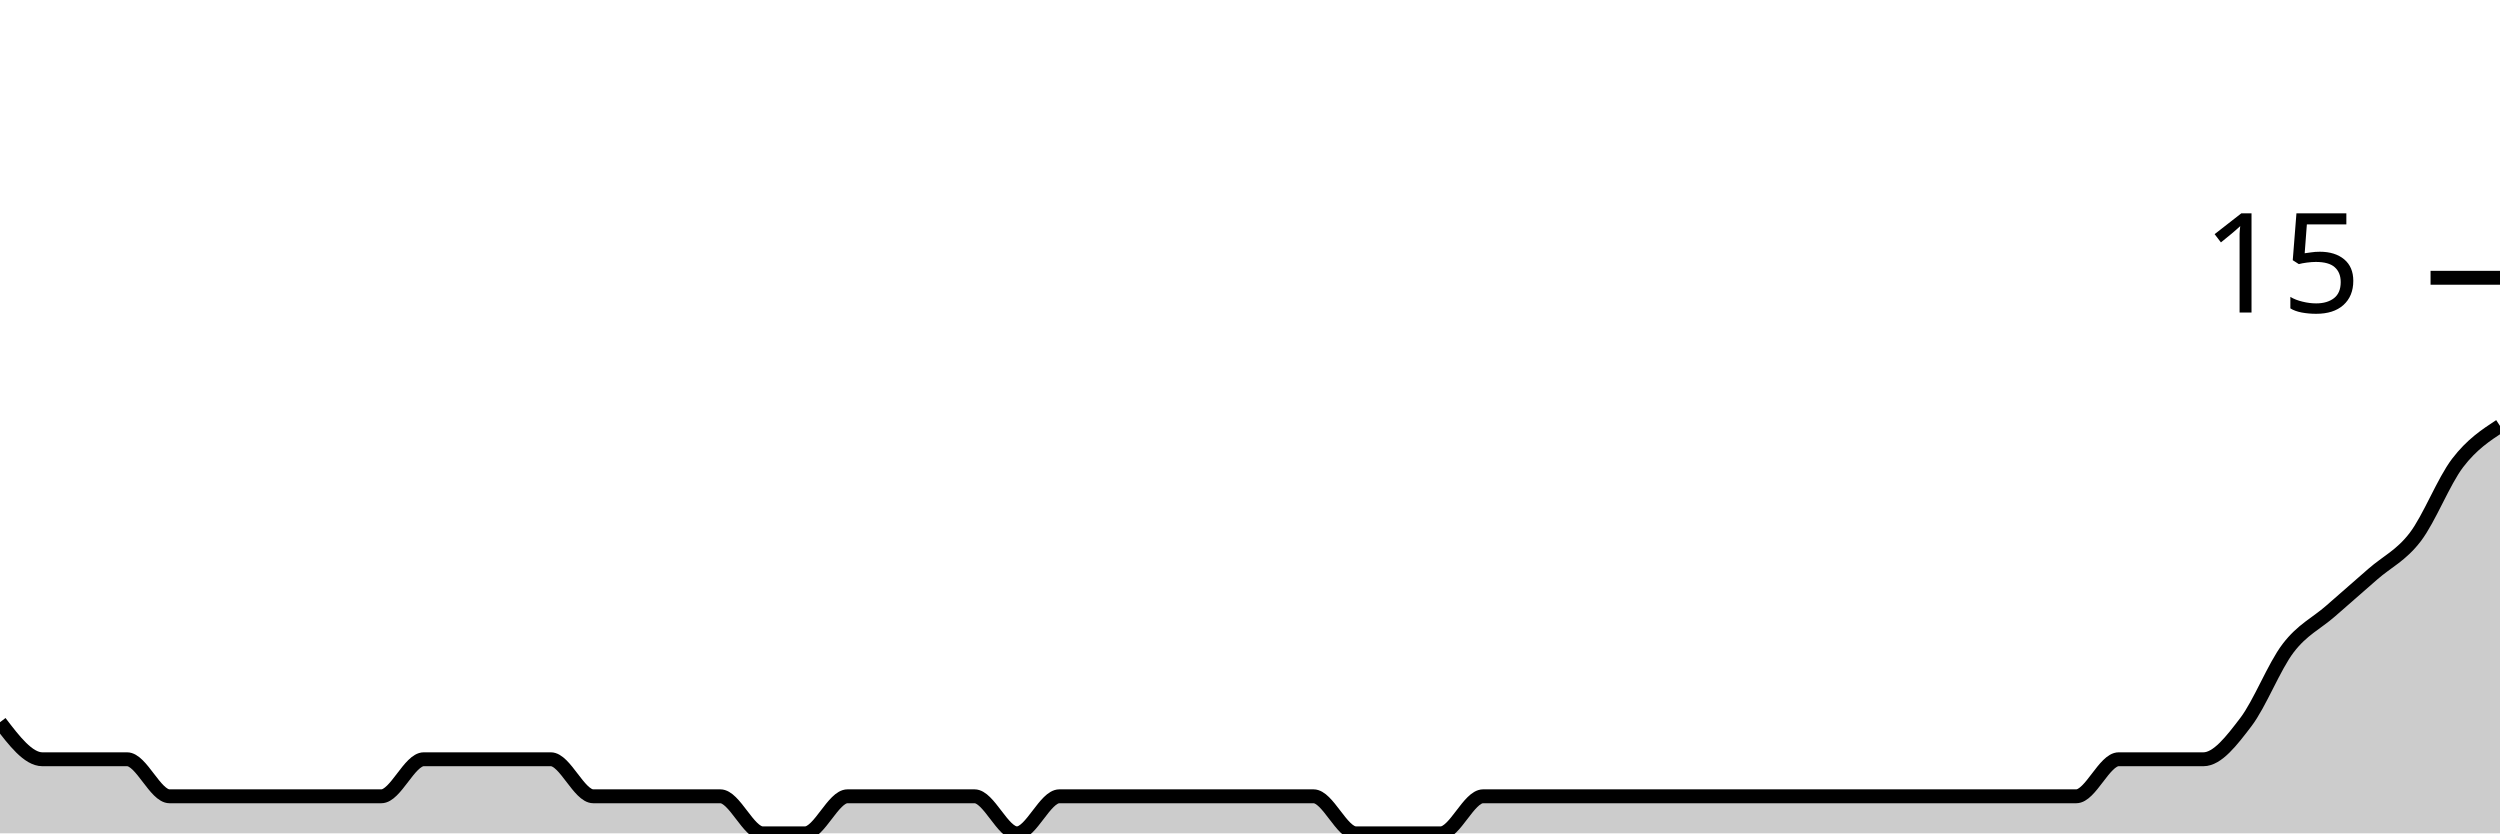
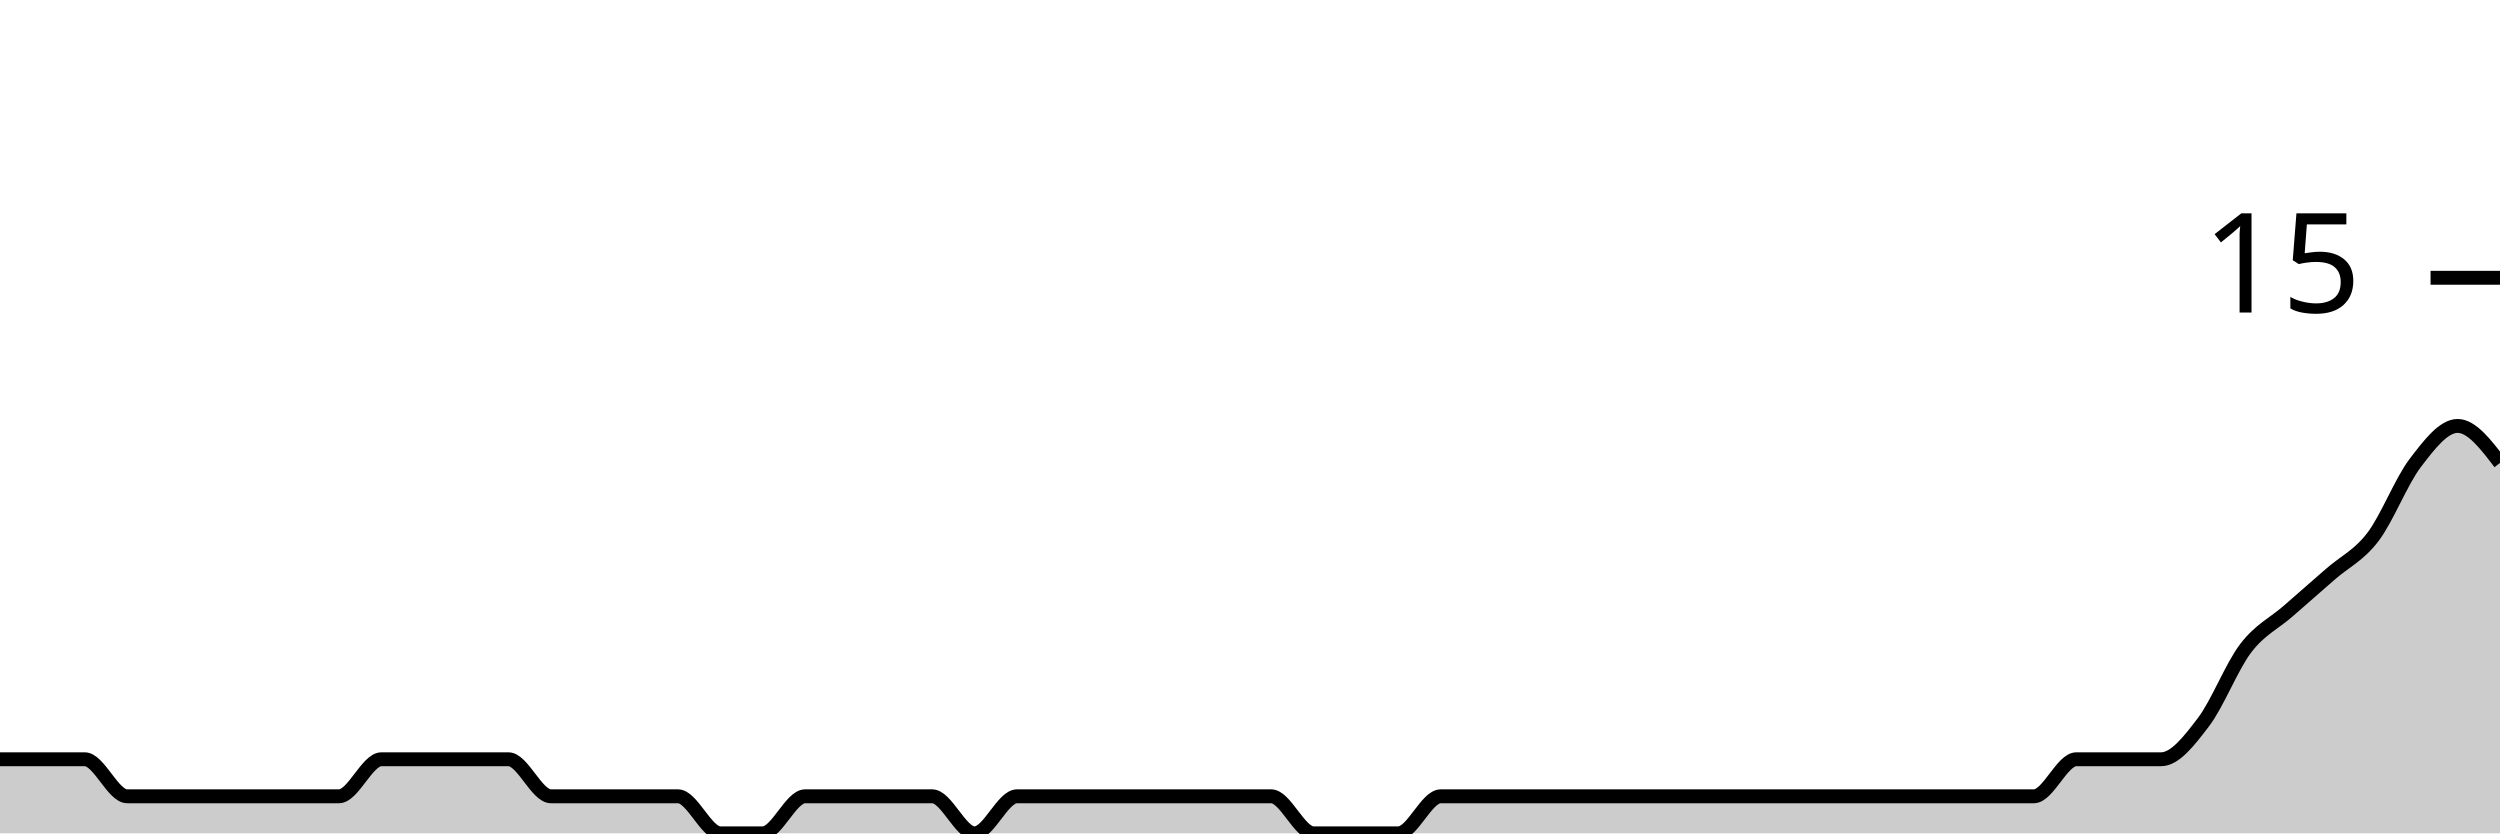
<svg xmlns="http://www.w3.org/2000/svg" viewBox="0 0 180 60">
  <g transform="translate(0,20)">
-     <path class="area" fill="rgba(0, 0, 0, 0.2)" d="M0,32C1.017,33.333,2.034,34.667,3.051,34.667C4.068,34.667,5.085,34.667,6.102,34.667C7.119,34.667,8.136,34.667,9.153,34.667C10.169,34.667,11.186,37.333,12.203,37.333C13.22,37.333,14.237,37.333,15.254,37.333C16.271,37.333,17.288,37.333,18.305,37.333C19.322,37.333,20.339,37.333,21.356,37.333C22.373,37.333,23.39,37.333,24.407,37.333C25.424,37.333,26.441,37.333,27.458,37.333C28.475,37.333,29.492,34.667,30.508,34.667C31.525,34.667,32.542,34.667,33.559,34.667C34.576,34.667,35.593,34.667,36.61,34.667C37.627,34.667,38.644,34.667,39.661,34.667C40.678,34.667,41.695,37.333,42.712,37.333C43.729,37.333,44.746,37.333,45.763,37.333C46.78,37.333,47.797,37.333,48.814,37.333C49.831,37.333,50.847,37.333,51.864,37.333C52.881,37.333,53.898,40,54.915,40C55.932,40,56.949,40,57.966,40C58.983,40,60,37.333,61.017,37.333C62.034,37.333,63.051,37.333,64.068,37.333C65.085,37.333,66.102,37.333,67.119,37.333C68.136,37.333,69.153,37.333,70.169,37.333C71.186,37.333,72.203,40,73.22,40C74.237,40,75.254,37.333,76.271,37.333C77.288,37.333,78.305,37.333,79.322,37.333C80.339,37.333,81.356,37.333,82.373,37.333C83.39,37.333,84.407,37.333,85.424,37.333C86.441,37.333,87.458,37.333,88.475,37.333C89.492,37.333,90.508,37.333,91.525,37.333C92.542,37.333,93.559,37.333,94.576,37.333C95.593,37.333,96.61,40,97.627,40C98.644,40,99.661,40,100.678,40C101.695,40,102.712,40,103.729,40C104.746,40,105.763,37.333,106.78,37.333C107.797,37.333,108.814,37.333,109.831,37.333C110.847,37.333,111.864,37.333,112.881,37.333C113.898,37.333,114.915,37.333,115.932,37.333C116.949,37.333,117.966,37.333,118.983,37.333C120,37.333,121.017,37.333,122.034,37.333C123.051,37.333,124.068,37.333,125.085,37.333C126.102,37.333,127.119,37.333,128.136,37.333C129.153,37.333,130.169,37.333,131.186,37.333C132.203,37.333,133.22,37.333,134.237,37.333C135.254,37.333,136.271,37.333,137.288,37.333C138.305,37.333,139.322,37.333,140.339,37.333C141.356,37.333,142.373,37.333,143.39,37.333C144.407,37.333,145.424,37.333,146.441,37.333C147.458,37.333,148.475,37.333,149.492,37.333C150.508,37.333,151.525,34.667,152.542,34.667C153.559,34.667,154.576,34.667,155.593,34.667C156.61,34.667,157.627,34.667,158.644,34.667C159.661,34.667,160.678,33.333,161.695,32C162.712,30.667,163.729,28,164.746,26.667C165.763,25.333,166.78,24.889,167.797,24C168.814,23.111,169.831,22.222,170.847,21.333C171.864,20.444,172.881,20,173.898,18.667C174.915,17.333,175.932,14.667,176.949,13.333C177.966,12,178.983,11.333,180,10.667L180,40C178.983,40,177.966,40,176.949,40C175.932,40,174.915,40,173.898,40C172.881,40,171.864,40,170.847,40C169.831,40,168.814,40,167.797,40C166.78,40,165.763,40,164.746,40C163.729,40,162.712,40,161.695,40C160.678,40,159.661,40,158.644,40C157.627,40,156.61,40,155.593,40C154.576,40,153.559,40,152.542,40C151.525,40,150.508,40,149.492,40C148.475,40,147.458,40,146.441,40C145.424,40,144.407,40,143.39,40C142.373,40,141.356,40,140.339,40C139.322,40,138.305,40,137.288,40C136.271,40,135.254,40,134.237,40C133.22,40,132.203,40,131.186,40C130.169,40,129.153,40,128.136,40C127.119,40,126.102,40,125.085,40C124.068,40,123.051,40,122.034,40C121.017,40,120,40,118.983,40C117.966,40,116.949,40,115.932,40C114.915,40,113.898,40,112.881,40C111.864,40,110.847,40,109.831,40C108.814,40,107.797,40,106.78,40C105.763,40,104.746,40,103.729,40C102.712,40,101.695,40,100.678,40C99.661,40,98.644,40,97.627,40C96.61,40,95.593,40,94.576,40C93.559,40,92.542,40,91.525,40C90.508,40,89.492,40,88.475,40C87.458,40,86.441,40,85.424,40C84.407,40,83.39,40,82.373,40C81.356,40,80.339,40,79.322,40C78.305,40,77.288,40,76.271,40C75.254,40,74.237,40,73.22,40C72.203,40,71.186,40,70.169,40C69.153,40,68.136,40,67.119,40C66.102,40,65.085,40,64.068,40C63.051,40,62.034,40,61.017,40C60,40,58.983,40,57.966,40C56.949,40,55.932,40,54.915,40C53.898,40,52.881,40,51.864,40C50.847,40,49.831,40,48.814,40C47.797,40,46.78,40,45.763,40C44.746,40,43.729,40,42.712,40C41.695,40,40.678,40,39.661,40C38.644,40,37.627,40,36.61,40C35.593,40,34.576,40,33.559,40C32.542,40,31.525,40,30.508,40C29.492,40,28.475,40,27.458,40C26.441,40,25.424,40,24.407,40C23.39,40,22.373,40,21.356,40C20.339,40,19.322,40,18.305,40C17.288,40,16.271,40,15.254,40C14.237,40,13.22,40,12.203,40C11.186,40,10.169,40,9.153,40C8.136,40,7.119,40,6.102,40C5.085,40,4.068,40,3.051,40C2.034,40,1.017,40,0,40Z" />
-     <path class="line" stroke="black" fill="none" d="M0,32C1.017,33.333,2.034,34.667,3.051,34.667C4.068,34.667,5.085,34.667,6.102,34.667C7.119,34.667,8.136,34.667,9.153,34.667C10.169,34.667,11.186,37.333,12.203,37.333C13.22,37.333,14.237,37.333,15.254,37.333C16.271,37.333,17.288,37.333,18.305,37.333C19.322,37.333,20.339,37.333,21.356,37.333C22.373,37.333,23.39,37.333,24.407,37.333C25.424,37.333,26.441,37.333,27.458,37.333C28.475,37.333,29.492,34.667,30.508,34.667C31.525,34.667,32.542,34.667,33.559,34.667C34.576,34.667,35.593,34.667,36.61,34.667C37.627,34.667,38.644,34.667,39.661,34.667C40.678,34.667,41.695,37.333,42.712,37.333C43.729,37.333,44.746,37.333,45.763,37.333C46.78,37.333,47.797,37.333,48.814,37.333C49.831,37.333,50.847,37.333,51.864,37.333C52.881,37.333,53.898,40,54.915,40C55.932,40,56.949,40,57.966,40C58.983,40,60,37.333,61.017,37.333C62.034,37.333,63.051,37.333,64.068,37.333C65.085,37.333,66.102,37.333,67.119,37.333C68.136,37.333,69.153,37.333,70.169,37.333C71.186,37.333,72.203,40,73.22,40C74.237,40,75.254,37.333,76.271,37.333C77.288,37.333,78.305,37.333,79.322,37.333C80.339,37.333,81.356,37.333,82.373,37.333C83.39,37.333,84.407,37.333,85.424,37.333C86.441,37.333,87.458,37.333,88.475,37.333C89.492,37.333,90.508,37.333,91.525,37.333C92.542,37.333,93.559,37.333,94.576,37.333C95.593,37.333,96.61,40,97.627,40C98.644,40,99.661,40,100.678,40C101.695,40,102.712,40,103.729,40C104.746,40,105.763,37.333,106.78,37.333C107.797,37.333,108.814,37.333,109.831,37.333C110.847,37.333,111.864,37.333,112.881,37.333C113.898,37.333,114.915,37.333,115.932,37.333C116.949,37.333,117.966,37.333,118.983,37.333C120,37.333,121.017,37.333,122.034,37.333C123.051,37.333,124.068,37.333,125.085,37.333C126.102,37.333,127.119,37.333,128.136,37.333C129.153,37.333,130.169,37.333,131.186,37.333C132.203,37.333,133.22,37.333,134.237,37.333C135.254,37.333,136.271,37.333,137.288,37.333C138.305,37.333,139.322,37.333,140.339,37.333C141.356,37.333,142.373,37.333,143.39,37.333C144.407,37.333,145.424,37.333,146.441,37.333C147.458,37.333,148.475,37.333,149.492,37.333C150.508,37.333,151.525,34.667,152.542,34.667C153.559,34.667,154.576,34.667,155.593,34.667C156.61,34.667,157.627,34.667,158.644,34.667C159.661,34.667,160.678,33.333,161.695,32C162.712,30.667,163.729,28,164.746,26.667C165.763,25.333,166.78,24.889,167.797,24C168.814,23.111,169.831,22.222,170.847,21.333C171.864,20.444,172.881,20,173.898,18.667C174.915,17.333,175.932,14.667,176.949,13.333C177.966,12,178.983,11.333,180,10.667" />
+     <path class="area" fill="rgba(0, 0, 0, 0.2)" d="M0,34.667C1.017,34.667,2.034,34.667,3.051,34.667C4.068,34.667,5.085,34.667,6.102,34.667C7.119,34.667,8.136,37.333,9.153,37.333C10.169,37.333,11.186,37.333,12.203,37.333C13.22,37.333,14.237,37.333,15.254,37.333C16.271,37.333,17.288,37.333,18.305,37.333C19.322,37.333,20.339,37.333,21.356,37.333C22.373,37.333,23.39,37.333,24.407,37.333C25.424,37.333,26.441,34.667,27.458,34.667C28.475,34.667,29.492,34.667,30.508,34.667C31.525,34.667,32.542,34.667,33.559,34.667C34.576,34.667,35.593,34.667,36.61,34.667C37.627,34.667,38.644,37.333,39.661,37.333C40.678,37.333,41.695,37.333,42.712,37.333C43.729,37.333,44.746,37.333,45.763,37.333C46.78,37.333,47.797,37.333,48.814,37.333C49.831,37.333,50.847,40,51.864,40C52.881,40,53.898,40,54.915,40C55.932,40,56.949,37.333,57.966,37.333C58.983,37.333,60,37.333,61.017,37.333C62.034,37.333,63.051,37.333,64.068,37.333C65.085,37.333,66.102,37.333,67.119,37.333C68.136,37.333,69.153,40,70.169,40C71.186,40,72.203,37.333,73.22,37.333C74.237,37.333,75.254,37.333,76.271,37.333C77.288,37.333,78.305,37.333,79.322,37.333C80.339,37.333,81.356,37.333,82.373,37.333C83.39,37.333,84.407,37.333,85.424,37.333C86.441,37.333,87.458,37.333,88.475,37.333C89.492,37.333,90.508,37.333,91.525,37.333C92.542,37.333,93.559,40,94.576,40C95.593,40,96.61,40,97.627,40C98.644,40,99.661,40,100.678,40C101.695,40,102.712,37.333,103.729,37.333C104.746,37.333,105.763,37.333,106.78,37.333C107.797,37.333,108.814,37.333,109.831,37.333C110.847,37.333,111.864,37.333,112.881,37.333C113.898,37.333,114.915,37.333,115.932,37.333C116.949,37.333,117.966,37.333,118.983,37.333C120,37.333,121.017,37.333,122.034,37.333C123.051,37.333,124.068,37.333,125.085,37.333C126.102,37.333,127.119,37.333,128.136,37.333C129.153,37.333,130.169,37.333,131.186,37.333C132.203,37.333,133.22,37.333,134.237,37.333C135.254,37.333,136.271,37.333,137.288,37.333C138.305,37.333,139.322,37.333,140.339,37.333C141.356,37.333,142.373,37.333,143.39,37.333C144.407,37.333,145.424,37.333,146.441,37.333C147.458,37.333,148.475,34.667,149.492,34.667C150.508,34.667,151.525,34.667,152.542,34.667C153.559,34.667,154.576,34.667,155.593,34.667C156.61,34.667,157.627,33.333,158.644,32C159.661,30.667,160.678,28,161.695,26.667C162.712,25.333,163.729,24.889,164.746,24C165.763,23.111,166.78,22.222,167.797,21.333C168.814,20.444,169.831,20,170.847,18.667C171.864,17.333,172.881,14.667,173.898,13.333C174.915,12,175.932,10.667,176.949,10.667C177.966,10.667,178.983,12,180,13.333L180,40C178.983,40,177.966,40,176.949,40C175.932,40,174.915,40,173.898,40C172.881,40,171.864,40,170.847,40C169.831,40,168.814,40,167.797,40C166.78,40,165.763,40,164.746,40C163.729,40,162.712,40,161.695,40C160.678,40,159.661,40,158.644,40C157.627,40,156.61,40,155.593,40C154.576,40,153.559,40,152.542,40C151.525,40,150.508,40,149.492,40C148.475,40,147.458,40,146.441,40C145.424,40,144.407,40,143.39,40C142.373,40,141.356,40,140.339,40C139.322,40,138.305,40,137.288,40C136.271,40,135.254,40,134.237,40C133.22,40,132.203,40,131.186,40C130.169,40,129.153,40,128.136,40C127.119,40,126.102,40,125.085,40C124.068,40,123.051,40,122.034,40C121.017,40,120,40,118.983,40C117.966,40,116.949,40,115.932,40C114.915,40,113.898,40,112.881,40C111.864,40,110.847,40,109.831,40C108.814,40,107.797,40,106.78,40C105.763,40,104.746,40,103.729,40C102.712,40,101.695,40,100.678,40C99.661,40,98.644,40,97.627,40C96.61,40,95.593,40,94.576,40C93.559,40,92.542,40,91.525,40C90.508,40,89.492,40,88.475,40C87.458,40,86.441,40,85.424,40C84.407,40,83.39,40,82.373,40C81.356,40,80.339,40,79.322,40C78.305,40,77.288,40,76.271,40C75.254,40,74.237,40,73.22,40C72.203,40,71.186,40,70.169,40C69.153,40,68.136,40,67.119,40C66.102,40,65.085,40,64.068,40C63.051,40,62.034,40,61.017,40C60,40,58.983,40,57.966,40C56.949,40,55.932,40,54.915,40C53.898,40,52.881,40,51.864,40C50.847,40,49.831,40,48.814,40C47.797,40,46.78,40,45.763,40C44.746,40,43.729,40,42.712,40C41.695,40,40.678,40,39.661,40C38.644,40,37.627,40,36.61,40C35.593,40,34.576,40,33.559,40C32.542,40,31.525,40,30.508,40C29.492,40,28.475,40,27.458,40C26.441,40,25.424,40,24.407,40C23.39,40,22.373,40,21.356,40C20.339,40,19.322,40,18.305,40C17.288,40,16.271,40,15.254,40C14.237,40,13.22,40,12.203,40C11.186,40,10.169,40,9.153,40C8.136,40,7.119,40,6.102,40C5.085,40,4.068,40,3.051,40C2.034,40,1.017,40,0,40Z" />
+     <path class="line" stroke="black" fill="none" d="M0,34.667C1.017,34.667,2.034,34.667,3.051,34.667C4.068,34.667,5.085,34.667,6.102,34.667C7.119,34.667,8.136,37.333,9.153,37.333C10.169,37.333,11.186,37.333,12.203,37.333C13.22,37.333,14.237,37.333,15.254,37.333C16.271,37.333,17.288,37.333,18.305,37.333C19.322,37.333,20.339,37.333,21.356,37.333C22.373,37.333,23.39,37.333,24.407,37.333C25.424,37.333,26.441,34.667,27.458,34.667C28.475,34.667,29.492,34.667,30.508,34.667C31.525,34.667,32.542,34.667,33.559,34.667C34.576,34.667,35.593,34.667,36.61,34.667C37.627,34.667,38.644,37.333,39.661,37.333C40.678,37.333,41.695,37.333,42.712,37.333C43.729,37.333,44.746,37.333,45.763,37.333C46.78,37.333,47.797,37.333,48.814,37.333C49.831,37.333,50.847,40,51.864,40C52.881,40,53.898,40,54.915,40C55.932,40,56.949,37.333,57.966,37.333C58.983,37.333,60,37.333,61.017,37.333C62.034,37.333,63.051,37.333,64.068,37.333C65.085,37.333,66.102,37.333,67.119,37.333C68.136,37.333,69.153,40,70.169,40C71.186,40,72.203,37.333,73.22,37.333C74.237,37.333,75.254,37.333,76.271,37.333C77.288,37.333,78.305,37.333,79.322,37.333C80.339,37.333,81.356,37.333,82.373,37.333C83.39,37.333,84.407,37.333,85.424,37.333C86.441,37.333,87.458,37.333,88.475,37.333C89.492,37.333,90.508,37.333,91.525,37.333C92.542,37.333,93.559,40,94.576,40C95.593,40,96.61,40,97.627,40C98.644,40,99.661,40,100.678,40C101.695,40,102.712,37.333,103.729,37.333C104.746,37.333,105.763,37.333,106.78,37.333C107.797,37.333,108.814,37.333,109.831,37.333C110.847,37.333,111.864,37.333,112.881,37.333C113.898,37.333,114.915,37.333,115.932,37.333C116.949,37.333,117.966,37.333,118.983,37.333C120,37.333,121.017,37.333,122.034,37.333C123.051,37.333,124.068,37.333,125.085,37.333C126.102,37.333,127.119,37.333,128.136,37.333C129.153,37.333,130.169,37.333,131.186,37.333C132.203,37.333,133.22,37.333,134.237,37.333C135.254,37.333,136.271,37.333,137.288,37.333C138.305,37.333,139.322,37.333,140.339,37.333C141.356,37.333,142.373,37.333,143.39,37.333C144.407,37.333,145.424,37.333,146.441,37.333C147.458,37.333,148.475,34.667,149.492,34.667C150.508,34.667,151.525,34.667,152.542,34.667C153.559,34.667,154.576,34.667,155.593,34.667C156.61,34.667,157.627,33.333,158.644,32C159.661,30.667,160.678,28,161.695,26.667C162.712,25.333,163.729,24.889,164.746,24C165.763,23.111,166.78,22.222,167.797,21.333C168.814,20.444,169.831,20,170.847,18.667C171.864,17.333,172.881,14.667,173.898,13.333C174.915,12,175.932,10.667,176.949,10.667C177.966,10.667,178.983,12,180,13.333" />
    <path class="axis-ceiling" stroke-width="1" stroke="black" fill="none" d="M175,0L180,0" />
    <text class="axis-ceiling-label" font-family="sans-serif" text-anchor="end" font-size="10px" x="170" y="2.5">15</text>
  </g>
</svg>
